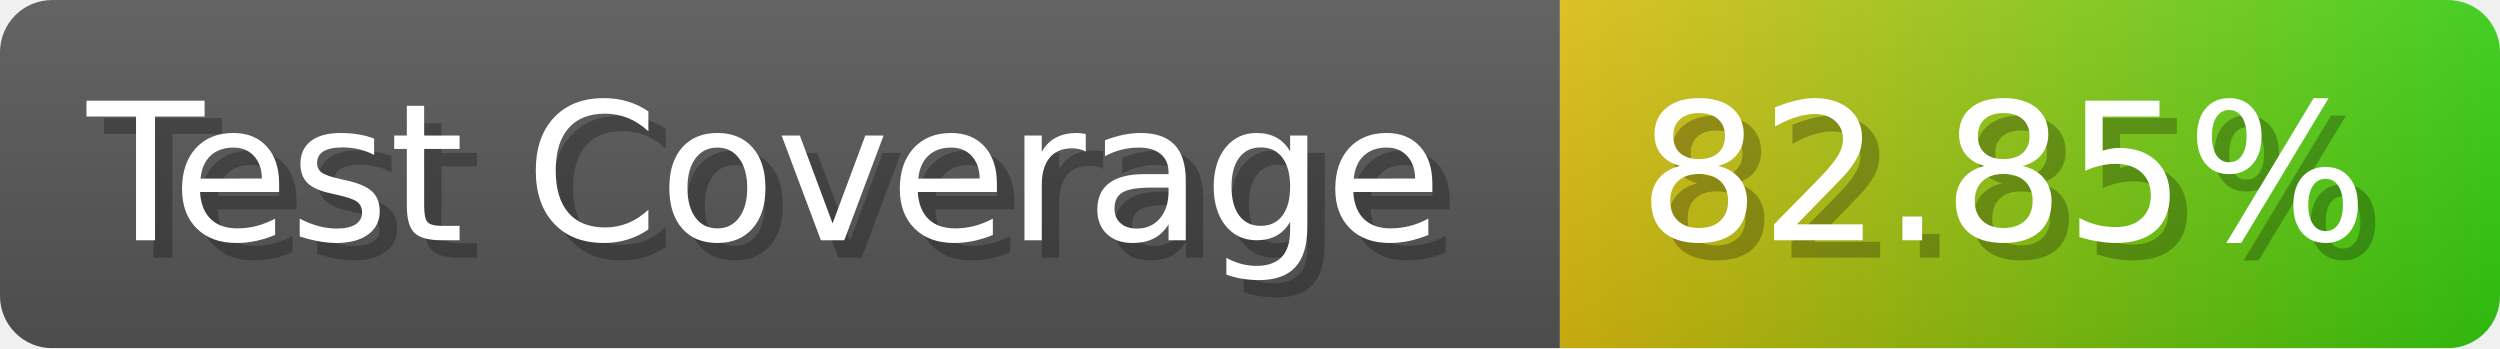
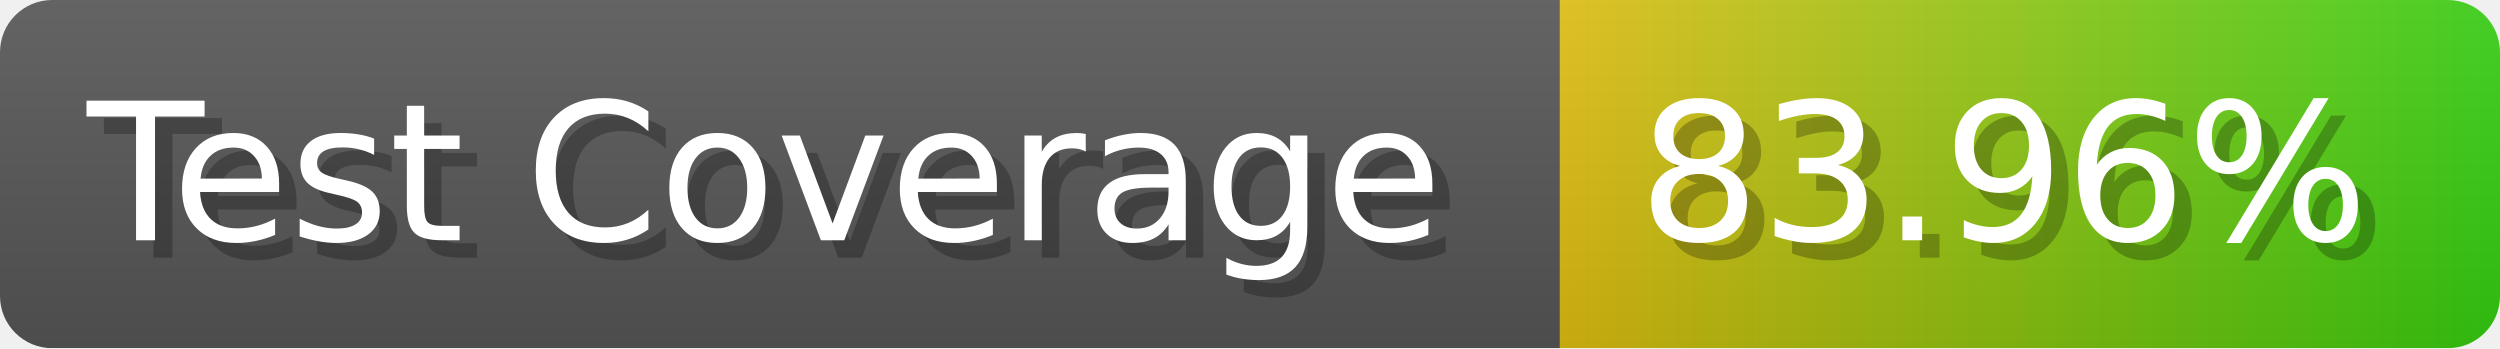
- <svg xmlns="http://www.w3.org/2000/svg" width="143.6" height="20" viewBox="0 0 1436 200" role="img" aria-label="Test Coverage: 82.85%">
+ <svg xmlns="http://www.w3.org/2000/svg" width="143.6" height="20" viewBox="0 0 1436 200" role="img" aria-label="Test Coverage: 83.96%">
  <linearGradient id="a" x2="0" y2="100%">
    <stop offset="0" stop-opacity=".1" stop-color="#EEE" />
    <stop offset="1" stop-opacity=".1" />
  </linearGradient>
  <mask id="m">
    <rect width="1436" height="200" rx="30" fill="#FFF" />
  </mask>
  <g mask="url(#m)">
    <rect width="896" height="200" fill="#555" />
    <rect width="540" height="200" fill="url(#x)" x="896" />
    <rect width="1436" height="200" fill="url(#a)" />
  </g>
  <g aria-hidden="true" fill="#fff" text-anchor="start" font-family="Verdana,DejaVu Sans,sans-serif" font-size="110">
    <text x="60" y="148" textLength="796" fill="#000" opacity="0.25">Test Coverage</text>
    <text x="50" y="138" textLength="796">Test Coverage</text>
-     <text x="951" y="148" textLength="440" fill="#000" opacity="0.25">82.85%</text>
-     <text x="941" y="138" textLength="440">82.85%</text>
+     <text x="951" y="148" textLength="440" fill="#000" opacity="0.25">83.96%</text>
+     <text x="941" y="138" textLength="440">83.96%</text>
  </g>
  <linearGradient id="x" x1="0%" y1="0%" x2="100%" y2="0%">
    <stop offset="0%" style="stop-color:#DB1" />
    <stop offset="100%" style="stop-color:#3C1" />
  </linearGradient>
</svg>
